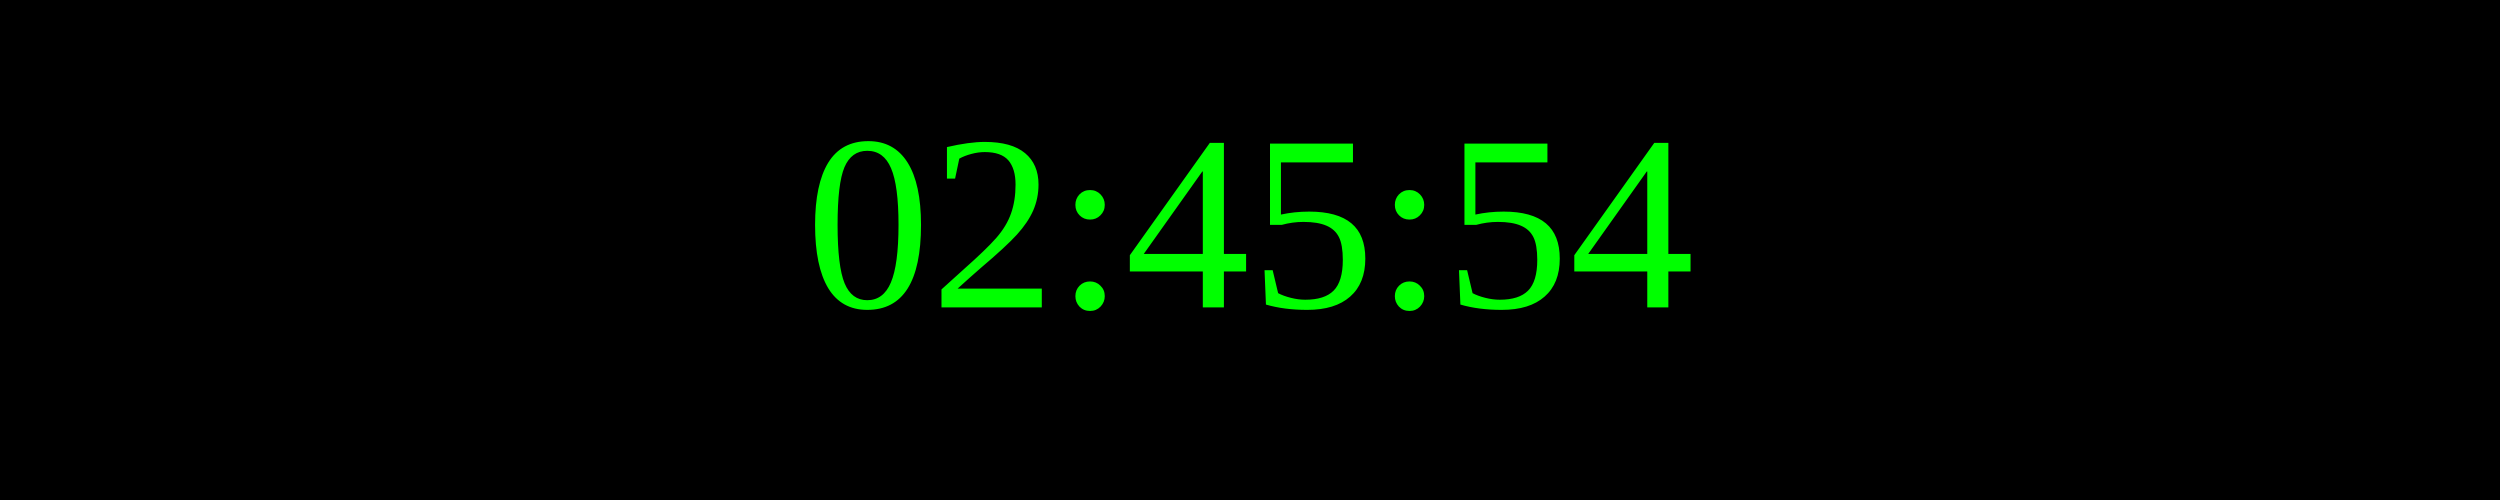
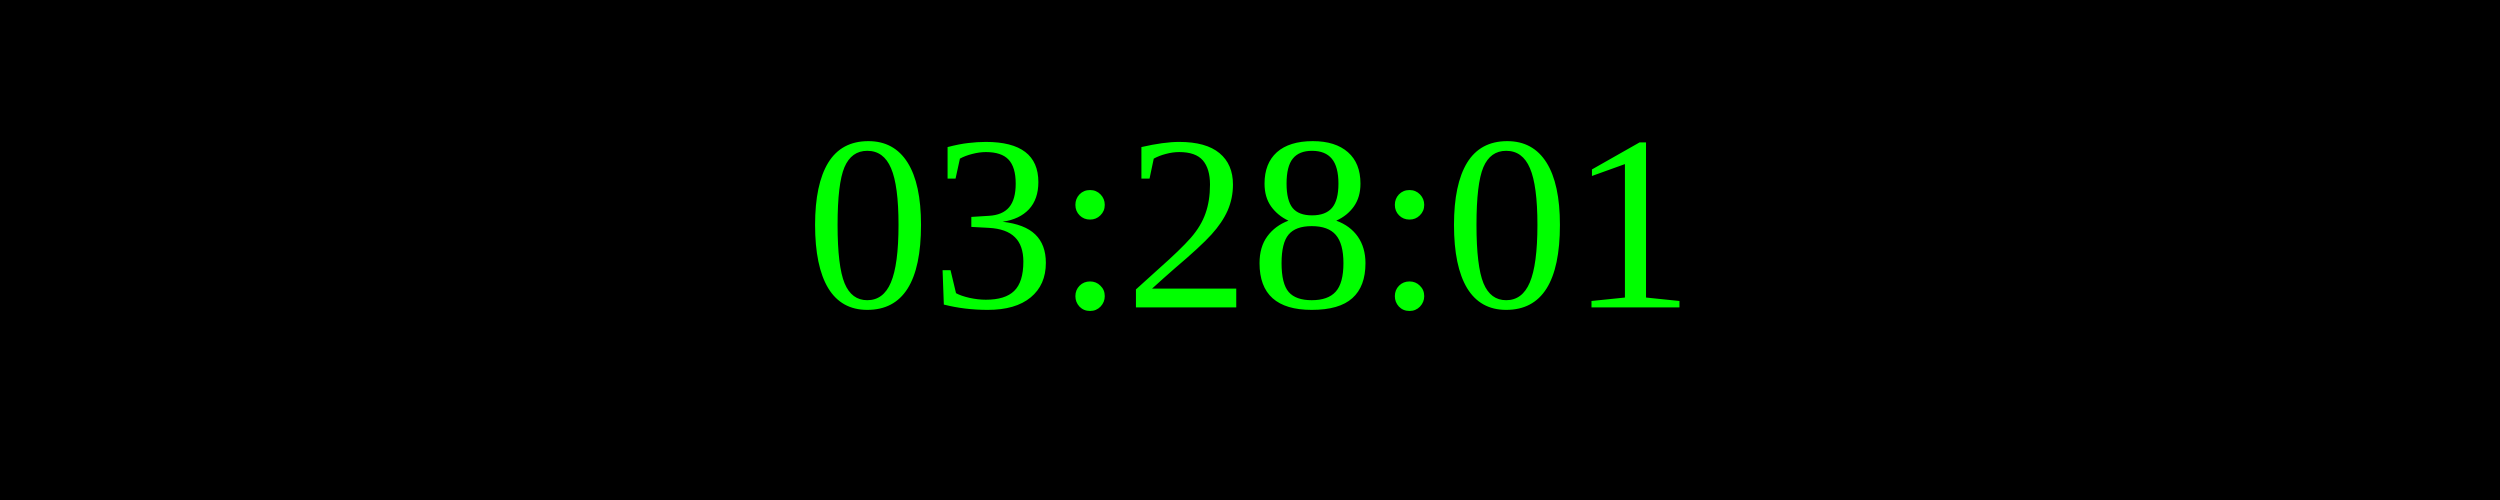
<svg xmlns="http://www.w3.org/2000/svg" width="250" height="50">
  <rect width="100%" height="100%" fill="black" />
  <text x="50%" y="50%" font-size="25" fill="lime" text-anchor="middle" dominant-baseline="middle">
- 02:45:54
+ 03:28:01
</text>
</svg>
